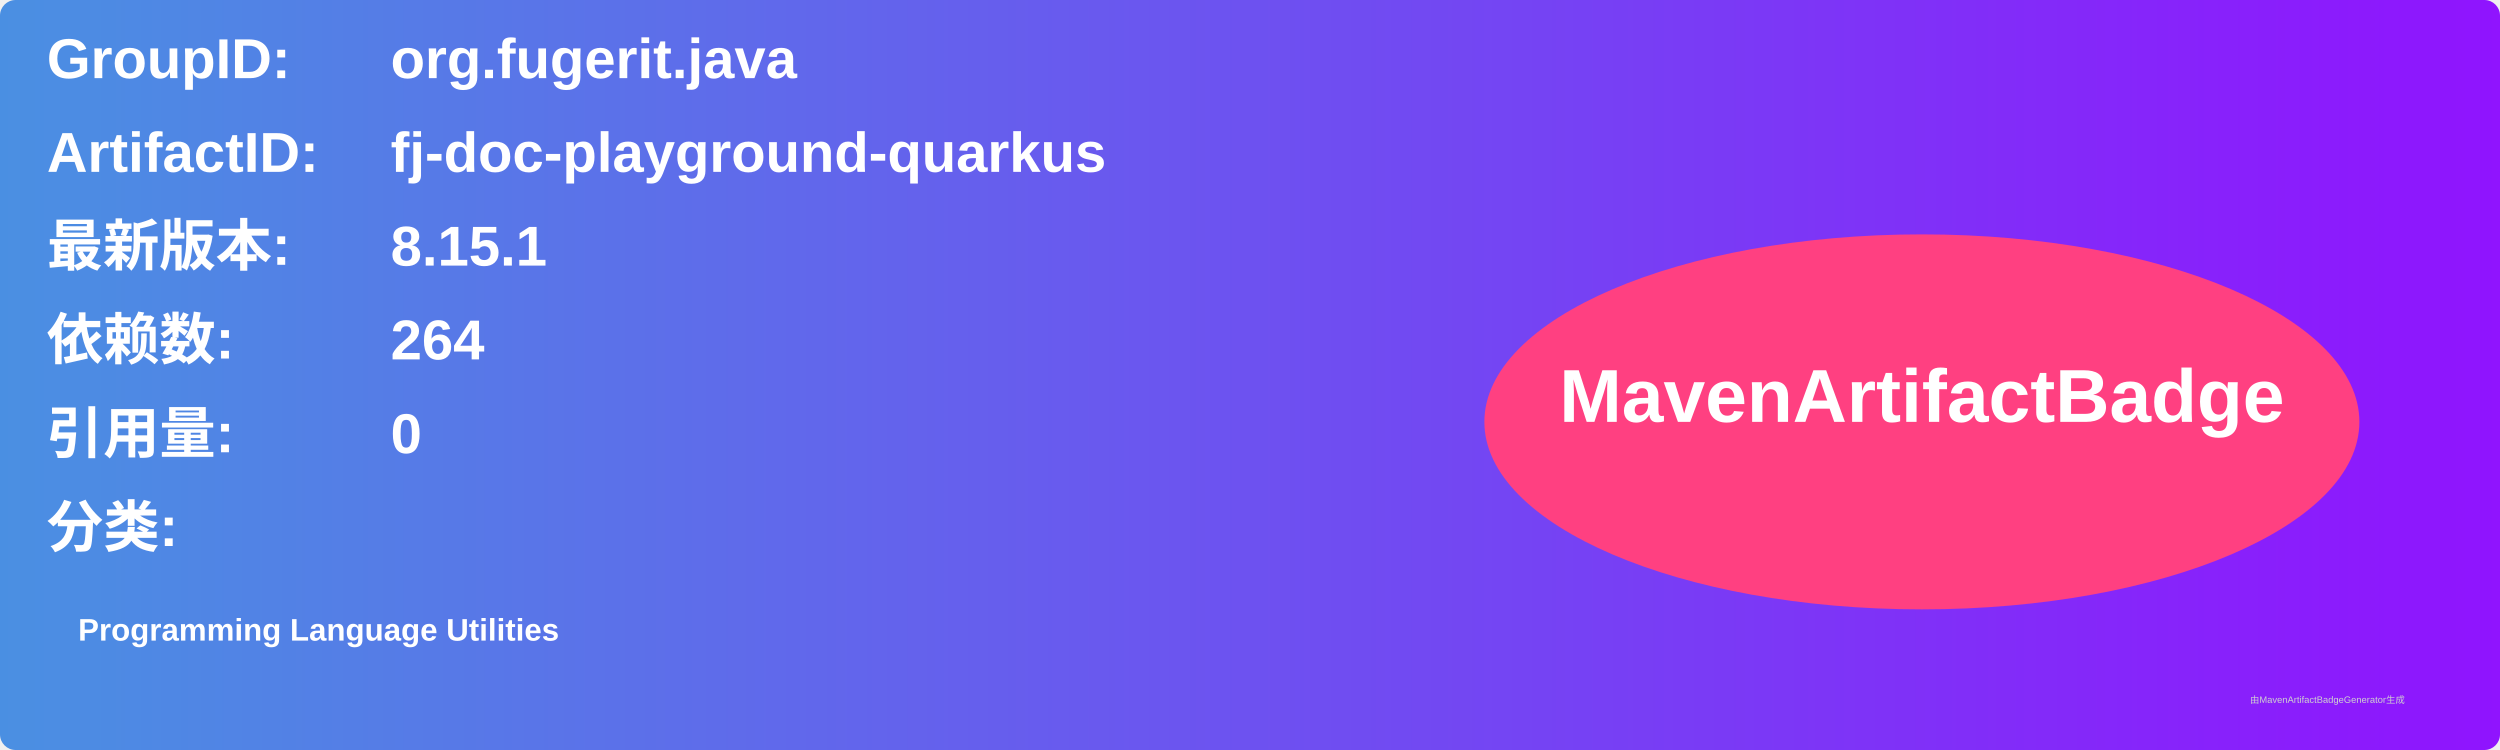
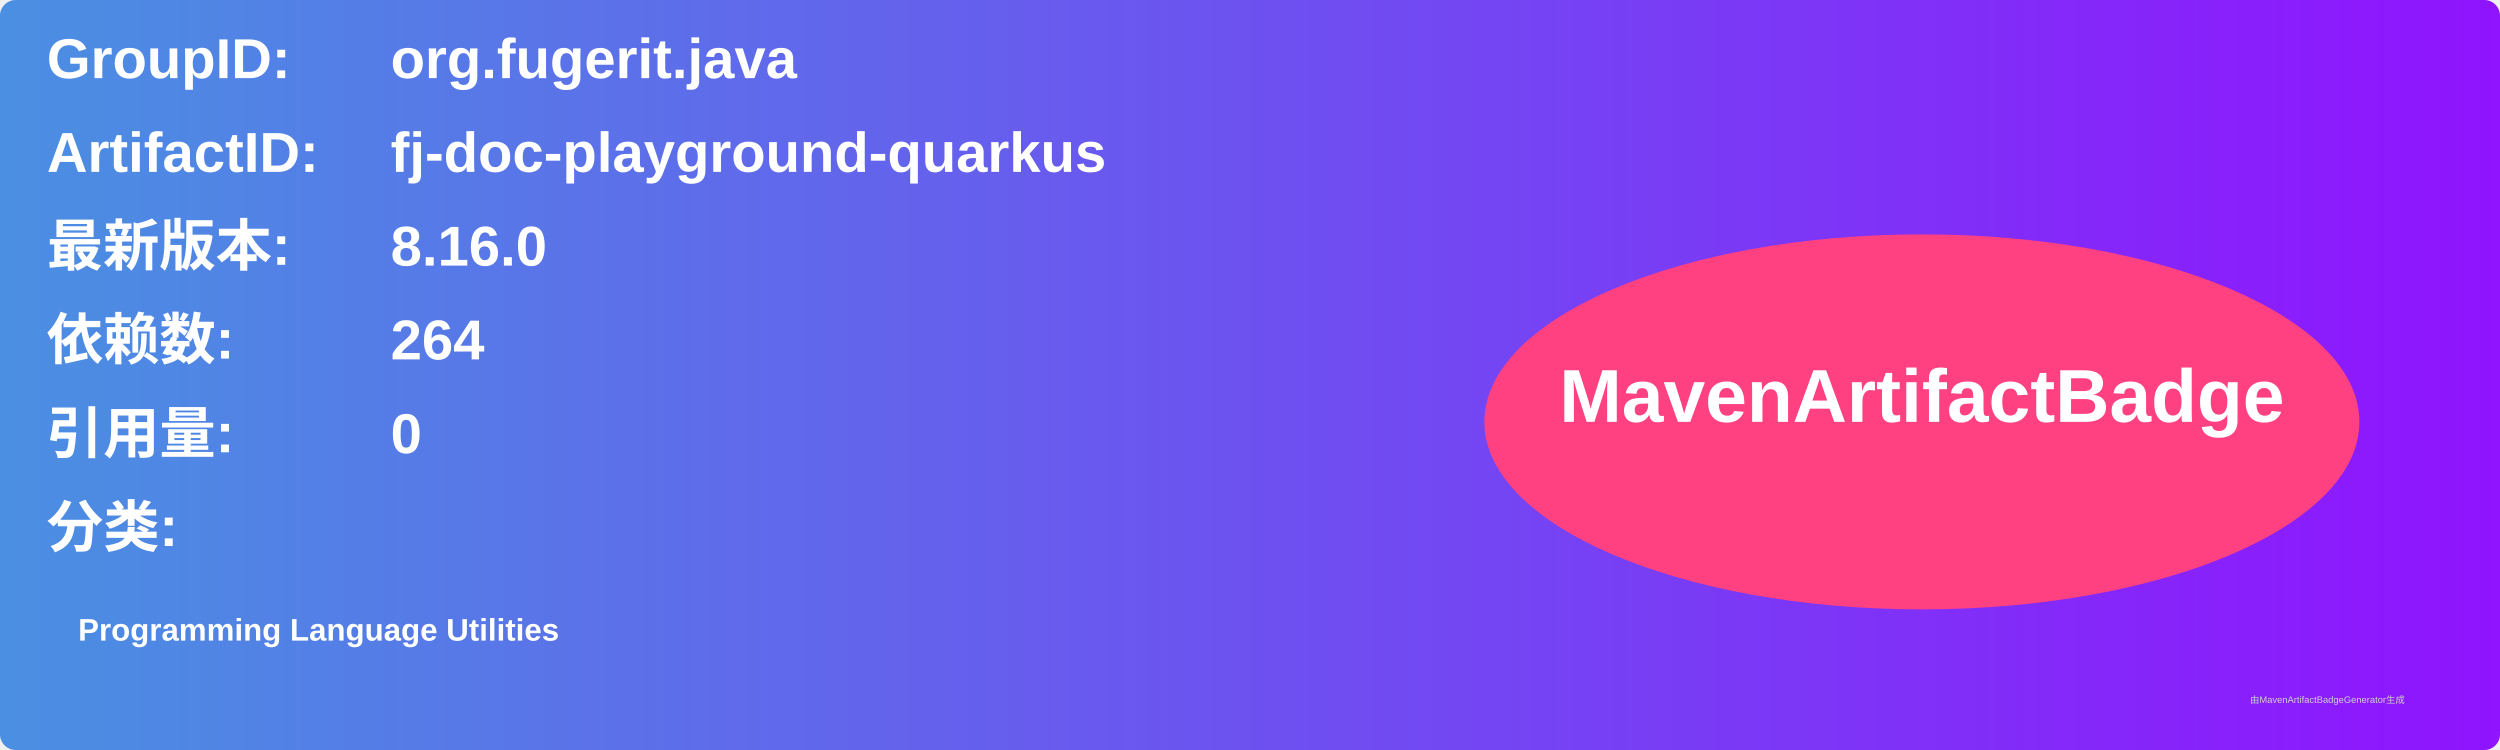
<svg xmlns="http://www.w3.org/2000/svg" width="800" height="240" viewBox="0 0 800 240">
  <linearGradient id="grad" x1="0%" y1="0%" x2="100%" y2="0%">
    <stop offset="0%" stop-color="#4a90e2" />
    <stop offset="100%" stop-color="#9013fe" />
  </linearGradient>
  <rect width="100%" height="100%" rx="5" ry="5" fill="url(#grad)" />
  <g transform="translate(15, 15)">
    <text x="0" y="10" font-family="Arial" font-size="18" fill="white" font-weight="bold" width="260">GroupID:</text>
    <text x="110" y="10" font-family="Arial" font-size="18" fill="white" font-weight="bold" width="460">org.fugerit.java</text>
    <text x="0" y="40" font-family="Arial" font-size="18" fill="white" font-weight="bold" width="260">ArtifactID:</text>
    <text x="110" y="40" font-family="Arial" font-size="18" fill="white" font-weight="bold" width="460">fj-doc-playground-quarkus</text>
    <text x="0" y="70" font-family="Arial" font-size="18" fill="white" font-weight="bold">最新版本:</text>
    <text x="110" y="70" font-family="Arial" font-size="18" fill="white" font-weight="bold">
-       <tspan font-weight="bold">8.15.1</tspan>
+       <tspan font-weight="bold">8.16.0</tspan>
    </text>
    <text x="0" y="100" font-family="Arial" font-size="18" fill="white" font-weight="bold">依赖数: </text>
    <text x="110" y="100" font-family="Arial" font-size="18" fill="white">
      <tspan font-weight="bold">264</tspan>
    </text>
    <text x="0" y="130" font-family="Arial" font-size="18" fill="white" font-weight="bold">引用量: </text>
    <text x="110" y="130" font-family="Arial" font-size="18" fill="white">
      <tspan font-weight="bold">0</tspan>
    </text>
    <text x="0" y="160" font-family="Arial" font-size="18" fill="white" font-weight="bold">分类:</text>
    <text x="10" y="190" font-family="Arial" font-size="10" fill="white">
      <tspan font-weight="bold">Programming Language Utilities</tspan>
    </text>
    <ellipse cx="600" cy="120" rx="140" ry="60" fill="#ff4081" />
    <text x="600" y="120" text-anchor="middle" font-family="Arial" font-size="24" fill="white" font-weight="bold">MavenArtifactBadge</text>
  </g>
  <text x="720" y="225" font-family="Arial" font-size="3" fill="#d0d0d0">由MavenArtifactBadgeGenerator生成</text>
</svg>
